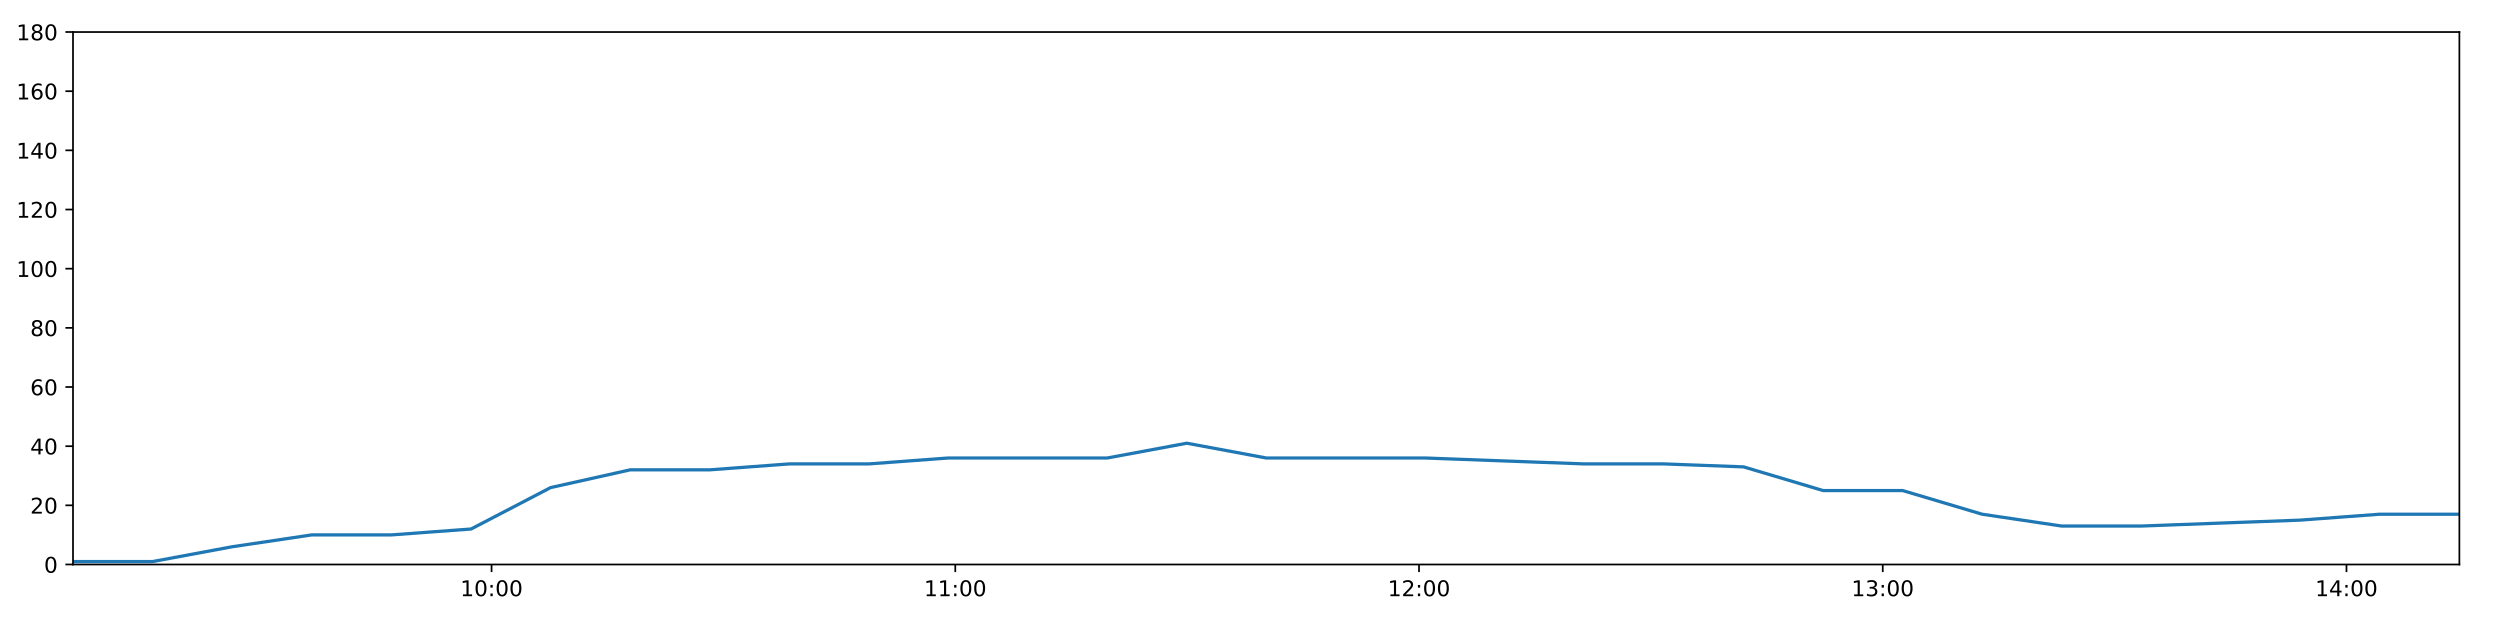
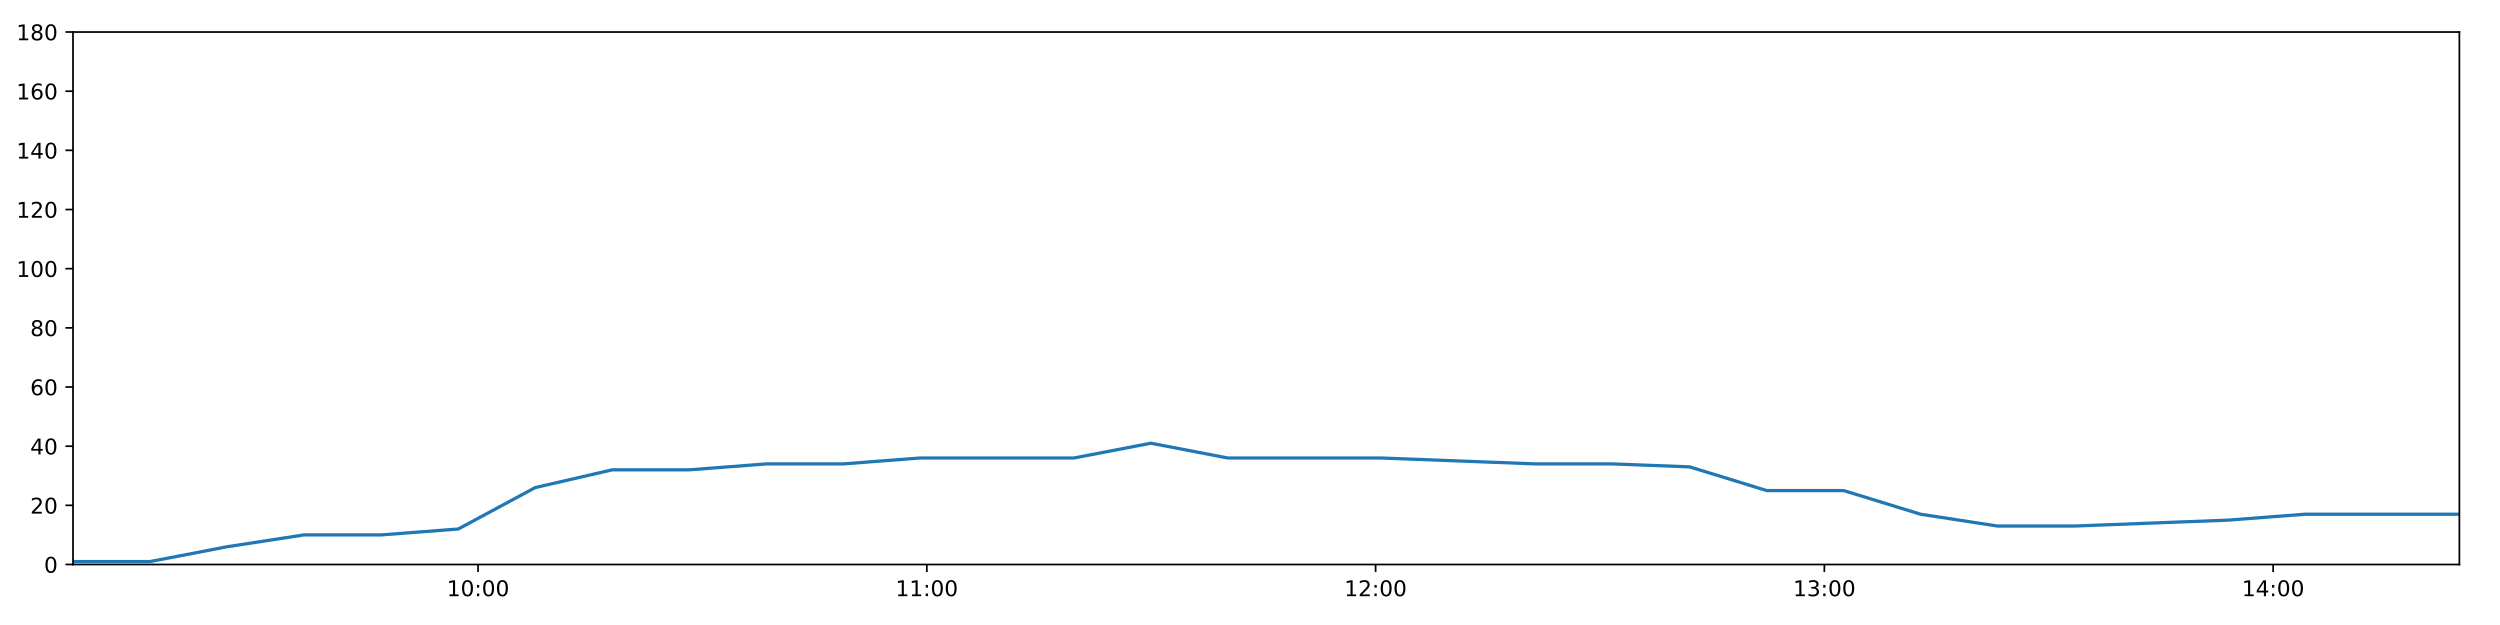
<svg xmlns="http://www.w3.org/2000/svg" xmlns:xlink="http://www.w3.org/1999/xlink" height="288pt" version="1.1" viewBox="0 0 1152 288" width="1152pt">
  <defs>
    <style type="text/css">
*{stroke-linecap:butt;stroke-linejoin:round;}
  </style>
  </defs>
  <g id="figure_1">
    <g id="patch_1">
      <path d="M 0 288  L 1152 288  L 1152 0  L 0 0  z " style="fill:#ffffff;" />
    </g>
    <g id="axes_1">
      <g id="patch_2">
        <path d="M 33.64 260.12  L 1133.28 260.12  L 1133.28 14.76  L 33.64 14.76  z " style="fill:#ffffff;" />
      </g>
      <g id="matplotlib.axis_1">
        <g id="xtick_1">
          <g id="line2d_1">
            <defs>
-               <path d="M 0 0  L 0 3.5  " id="m1e49129aba" style="stroke:#000000;stroke-width:0.8;" />
-             </defs>
-             <g>
-               <use style="stroke:#000000;stroke-width:0.8;" x="226.513" xlink:href="#m1e49129aba" y="260.12" />
+               <path d="M 0 0  L 0 3.5  " id="m00c12d3381" style="stroke:#000000;stroke-width:0.8;" />
+             </defs>
+             <g>
+               <use style="stroke:#000000;stroke-width:0.8;" x="220.291" xlink:href="#m00c12d3381" y="260.12" />
            </g>
          </g>
          <g id="text_1">
            <defs>
              <path d="M 12.406 8.297  L 28.516 8.297  L 28.516 63.922  L 10.984 60.406  L 10.984 69.391  L 28.422 72.906  L 38.281 72.906  L 38.281 8.297  L 54.391 8.297  L 54.391 0  L 12.406 0  z " id="DejaVuSans-49" />
              <path d="M 31.781 66.406  Q 24.172 66.406 20.328 58.906  Q 16.5 51.422 16.5 36.375  Q 16.5 21.391 20.328 13.891  Q 24.172 6.391 31.781 6.391  Q 39.453 6.391 43.281 13.891  Q 47.125 21.391 47.125 36.375  Q 47.125 51.422 43.281 58.906  Q 39.453 66.406 31.781 66.406  z M 31.781 74.219  Q 44.047 74.219 50.516 64.516  Q 56.984 54.828 56.984 36.375  Q 56.984 17.969 50.516 8.266  Q 44.047 -1.422 31.781 -1.422  Q 19.531 -1.422 13.062 8.266  Q 6.594 17.969 6.594 36.375  Q 6.594 54.828 13.062 64.516  Q 19.531 74.219 31.781 74.219  z " id="DejaVuSans-48" />
              <path d="M 11.719 12.406  L 22.016 12.406  L 22.016 0  L 11.719 0  z M 11.719 51.703  L 22.016 51.703  L 22.016 39.312  L 11.719 39.312  z " id="DejaVuSans-58" />
            </defs>
-             <g transform="translate(212.1035 274.7184)scale(0.1 -0.1)">
+             <g transform="translate(205.8812 274.7184)scale(0.1 -0.1)">
              <use xlink:href="#DejaVuSans-49" />
              <use x="63.623" xlink:href="#DejaVuSans-48" />
              <use x="127.246" xlink:href="#DejaVuSans-58" />
              <use x="160.938" xlink:href="#DejaVuSans-48" />
              <use x="224.561" xlink:href="#DejaVuSans-48" />
            </g>
          </g>
        </g>
        <g id="xtick_2">
          <g id="line2d_2">
            <g>
-               <use style="stroke:#000000;stroke-width:0.8;" x="440.198" xlink:href="#m1e49129aba" y="260.12" />
+               <use style="stroke:#000000;stroke-width:0.8;" x="427.082" xlink:href="#m00c12d3381" y="260.12" />
            </g>
          </g>
          <g id="text_2">
-             <g transform="translate(425.789 274.7184)scale(0.1 -0.1)">
+             <g transform="translate(412.6728 274.7184)scale(0.1 -0.1)">
              <use xlink:href="#DejaVuSans-49" />
              <use x="63.623" xlink:href="#DejaVuSans-49" />
              <use x="127.246" xlink:href="#DejaVuSans-58" />
              <use x="160.938" xlink:href="#DejaVuSans-48" />
              <use x="224.561" xlink:href="#DejaVuSans-48" />
            </g>
          </g>
        </g>
        <g id="xtick_3">
          <g id="line2d_3">
            <g>
-               <use style="stroke:#000000;stroke-width:0.8;" x="653.884" xlink:href="#m1e49129aba" y="260.12" />
+               <use style="stroke:#000000;stroke-width:0.8;" x="633.874" xlink:href="#m00c12d3381" y="260.12" />
            </g>
          </g>
          <g id="text_3">
            <defs>
              <path d="M 19.188 8.297  L 53.609 8.297  L 53.609 0  L 7.328 0  L 7.328 8.297  Q 12.938 14.109 22.625 23.891  Q 32.328 33.688 34.812 36.531  Q 39.547 41.844 41.422 45.531  Q 43.312 49.219 43.312 52.781  Q 43.312 58.594 39.234 62.25  Q 35.156 65.922 28.609 65.922  Q 23.969 65.922 18.812 64.312  Q 13.672 62.703 7.812 59.422  L 7.812 69.391  Q 13.766 71.781 18.938 73  Q 24.125 74.219 28.422 74.219  Q 39.75 74.219 46.484 68.547  Q 53.219 62.891 53.219 53.422  Q 53.219 48.922 51.531 44.891  Q 49.859 40.875 45.406 35.406  Q 44.188 33.984 37.641 27.219  Q 31.109 20.453 19.188 8.297  z " id="DejaVuSans-50" />
            </defs>
-             <g transform="translate(639.4745 274.7184)scale(0.1 -0.1)">
+             <g transform="translate(619.4644 274.7184)scale(0.1 -0.1)">
              <use xlink:href="#DejaVuSans-49" />
              <use x="63.623" xlink:href="#DejaVuSans-50" />
              <use x="127.246" xlink:href="#DejaVuSans-58" />
              <use x="160.938" xlink:href="#DejaVuSans-48" />
              <use x="224.561" xlink:href="#DejaVuSans-48" />
            </g>
          </g>
        </g>
        <g id="xtick_4">
          <g id="line2d_4">
            <g>
-               <use style="stroke:#000000;stroke-width:0.8;" x="867.569" xlink:href="#m1e49129aba" y="260.12" />
+               <use style="stroke:#000000;stroke-width:0.8;" x="840.665" xlink:href="#m00c12d3381" y="260.12" />
            </g>
          </g>
          <g id="text_4">
            <defs>
              <path d="M 40.578 39.312  Q 47.656 37.797 51.625 33  Q 55.609 28.219 55.609 21.188  Q 55.609 10.406 48.188 4.484  Q 40.766 -1.422 27.094 -1.422  Q 22.516 -1.422 17.656 -0.516  Q 12.797 0.391 7.625 2.203  L 7.625 11.719  Q 11.719 9.328 16.594 8.109  Q 21.484 6.891 26.812 6.891  Q 36.078 6.891 40.938 10.547  Q 45.797 14.203 45.797 21.188  Q 45.797 27.641 41.281 31.266  Q 36.766 34.906 28.719 34.906  L 20.219 34.906  L 20.219 43.016  L 29.109 43.016  Q 36.375 43.016 40.234 45.922  Q 44.094 48.828 44.094 54.297  Q 44.094 59.906 40.109 62.906  Q 36.141 65.922 28.719 65.922  Q 24.656 65.922 20.016 65.031  Q 15.375 64.156 9.812 62.312  L 9.812 71.094  Q 15.438 72.656 20.344 73.438  Q 25.25 74.219 29.594 74.219  Q 40.828 74.219 47.359 69.109  Q 53.906 64.016 53.906 55.328  Q 53.906 49.266 50.438 45.094  Q 46.969 40.922 40.578 39.312  z " id="DejaVuSans-51" />
            </defs>
-             <g transform="translate(853.16 274.7184)scale(0.1 -0.1)">
+             <g transform="translate(826.2561 274.7184)scale(0.1 -0.1)">
              <use xlink:href="#DejaVuSans-49" />
              <use x="63.623" xlink:href="#DejaVuSans-51" />
              <use x="127.246" xlink:href="#DejaVuSans-58" />
              <use x="160.938" xlink:href="#DejaVuSans-48" />
              <use x="224.561" xlink:href="#DejaVuSans-48" />
            </g>
          </g>
        </g>
        <g id="xtick_5">
          <g id="line2d_5">
            <g>
-               <use style="stroke:#000000;stroke-width:0.8;" x="1081.255" xlink:href="#m1e49129aba" y="260.12" />
+               <use style="stroke:#000000;stroke-width:0.8;" x="1047.457" xlink:href="#m00c12d3381" y="260.12" />
            </g>
          </g>
          <g id="text_5">
            <defs>
              <path d="M 37.797 64.312  L 12.891 25.391  L 37.797 25.391  z M 35.203 72.906  L 47.609 72.906  L 47.609 25.391  L 58.016 25.391  L 58.016 17.188  L 47.609 17.188  L 47.609 0  L 37.797 0  L 37.797 17.188  L 4.891 17.188  L 4.891 26.703  z " id="DejaVuSans-52" />
            </defs>
-             <g transform="translate(1066.845 274.7184)scale(0.1 -0.1)">
+             <g transform="translate(1033.048 274.7184)scale(0.1 -0.1)">
              <use xlink:href="#DejaVuSans-49" />
              <use x="63.623" xlink:href="#DejaVuSans-52" />
              <use x="127.246" xlink:href="#DejaVuSans-58" />
              <use x="160.938" xlink:href="#DejaVuSans-48" />
              <use x="224.561" xlink:href="#DejaVuSans-48" />
            </g>
          </g>
        </g>
      </g>
      <g id="matplotlib.axis_2">
        <g id="ytick_1">
          <g id="line2d_6">
            <defs>
-               <path d="M 0 0  L -3.5 0  " id="mbb787d15b7" style="stroke:#000000;stroke-width:0.8;" />
-             </defs>
-             <g>
-               <use style="stroke:#000000;stroke-width:0.8;" x="33.64" xlink:href="#mbb787d15b7" y="260.12" />
+               <path d="M 0 0  L -3.5 0  " id="m794756415c" style="stroke:#000000;stroke-width:0.8;" />
+             </defs>
+             <g>
+               <use style="stroke:#000000;stroke-width:0.8;" x="33.64" xlink:href="#m794756415c" y="260.12" />
            </g>
          </g>
          <g id="text_6">
            <g transform="translate(20.2775 263.9192)scale(0.1 -0.1)">
              <use xlink:href="#DejaVuSans-48" />
            </g>
          </g>
        </g>
        <g id="ytick_2">
          <g id="line2d_7">
            <g>
-               <use style="stroke:#000000;stroke-width:0.8;" x="33.64" xlink:href="#mbb787d15b7" y="232.858" />
+               <use style="stroke:#000000;stroke-width:0.8;" x="33.64" xlink:href="#m794756415c" y="232.858" />
            </g>
          </g>
          <g id="text_7">
            <g transform="translate(13.915 236.657)scale(0.1 -0.1)">
              <use xlink:href="#DejaVuSans-50" />
              <use x="63.623" xlink:href="#DejaVuSans-48" />
            </g>
          </g>
        </g>
        <g id="ytick_3">
          <g id="line2d_8">
            <g>
-               <use style="stroke:#000000;stroke-width:0.8;" x="33.64" xlink:href="#mbb787d15b7" y="205.596" />
+               <use style="stroke:#000000;stroke-width:0.8;" x="33.64" xlink:href="#m794756415c" y="205.596" />
            </g>
          </g>
          <g id="text_8">
            <g transform="translate(13.915 209.3948)scale(0.1 -0.1)">
              <use xlink:href="#DejaVuSans-52" />
              <use x="63.623" xlink:href="#DejaVuSans-48" />
            </g>
          </g>
        </g>
        <g id="ytick_4">
          <g id="line2d_9">
            <g>
-               <use style="stroke:#000000;stroke-width:0.8;" x="33.64" xlink:href="#mbb787d15b7" y="178.333" />
+               <use style="stroke:#000000;stroke-width:0.8;" x="33.64" xlink:href="#m794756415c" y="178.333" />
            </g>
          </g>
          <g id="text_9">
            <defs>
              <path d="M 33.016 40.375  Q 26.375 40.375 22.484 35.828  Q 18.609 31.297 18.609 23.391  Q 18.609 15.531 22.484 10.953  Q 26.375 6.391 33.016 6.391  Q 39.656 6.391 43.531 10.953  Q 47.406 15.531 47.406 23.391  Q 47.406 31.297 43.531 35.828  Q 39.656 40.375 33.016 40.375  z M 52.594 71.297  L 52.594 62.312  Q 48.875 64.062 45.094 64.984  Q 41.312 65.922 37.594 65.922  Q 27.828 65.922 22.672 59.328  Q 17.531 52.734 16.797 39.406  Q 19.672 43.656 24.016 45.922  Q 28.375 48.188 33.594 48.188  Q 44.578 48.188 50.953 41.516  Q 57.328 34.859 57.328 23.391  Q 57.328 12.156 50.688 5.359  Q 44.047 -1.422 33.016 -1.422  Q 20.359 -1.422 13.672 8.266  Q 6.984 17.969 6.984 36.375  Q 6.984 53.656 15.188 63.938  Q 23.391 74.219 37.203 74.219  Q 40.922 74.219 44.703 73.484  Q 48.484 72.75 52.594 71.297  z " id="DejaVuSans-54" />
            </defs>
            <g transform="translate(13.915 182.1326)scale(0.1 -0.1)">
              <use xlink:href="#DejaVuSans-54" />
              <use x="63.623" xlink:href="#DejaVuSans-48" />
            </g>
          </g>
        </g>
        <g id="ytick_5">
          <g id="line2d_10">
            <g>
-               <use style="stroke:#000000;stroke-width:0.8;" x="33.64" xlink:href="#mbb787d15b7" y="151.071" />
+               <use style="stroke:#000000;stroke-width:0.8;" x="33.64" xlink:href="#m794756415c" y="151.071" />
            </g>
          </g>
          <g id="text_10">
            <defs>
              <path d="M 31.781 34.625  Q 24.75 34.625 20.719 30.859  Q 16.703 27.094 16.703 20.516  Q 16.703 13.922 20.719 10.156  Q 24.75 6.391 31.781 6.391  Q 38.812 6.391 42.859 10.172  Q 46.922 13.969 46.922 20.516  Q 46.922 27.094 42.891 30.859  Q 38.875 34.625 31.781 34.625  z M 21.922 38.812  Q 15.578 40.375 12.031 44.719  Q 8.5 49.078 8.5 55.328  Q 8.5 64.062 14.719 69.141  Q 20.953 74.219 31.781 74.219  Q 42.672 74.219 48.875 69.141  Q 55.078 64.062 55.078 55.328  Q 55.078 49.078 51.531 44.719  Q 48 40.375 41.703 38.812  Q 48.828 37.156 52.797 32.312  Q 56.781 27.484 56.781 20.516  Q 56.781 9.906 50.312 4.234  Q 43.844 -1.422 31.781 -1.422  Q 19.734 -1.422 13.25 4.234  Q 6.781 9.906 6.781 20.516  Q 6.781 27.484 10.781 32.312  Q 14.797 37.156 21.922 38.812  z M 18.312 54.391  Q 18.312 48.734 21.844 45.562  Q 25.391 42.391 31.781 42.391  Q 38.141 42.391 41.719 45.562  Q 45.312 48.734 45.312 54.391  Q 45.312 60.062 41.719 63.234  Q 38.141 66.406 31.781 66.406  Q 25.391 66.406 21.844 63.234  Q 18.312 60.062 18.312 54.391  z " id="DejaVuSans-56" />
            </defs>
            <g transform="translate(13.915 154.8703)scale(0.1 -0.1)">
              <use xlink:href="#DejaVuSans-56" />
              <use x="63.623" xlink:href="#DejaVuSans-48" />
            </g>
          </g>
        </g>
        <g id="ytick_6">
          <g id="line2d_11">
            <g>
-               <use style="stroke:#000000;stroke-width:0.8;" x="33.64" xlink:href="#mbb787d15b7" y="123.809" />
+               <use style="stroke:#000000;stroke-width:0.8;" x="33.64" xlink:href="#m794756415c" y="123.809" />
            </g>
          </g>
          <g id="text_11">
            <g transform="translate(7.5525 127.6081)scale(0.1 -0.1)">
              <use xlink:href="#DejaVuSans-49" />
              <use x="63.623" xlink:href="#DejaVuSans-48" />
              <use x="127.246" xlink:href="#DejaVuSans-48" />
            </g>
          </g>
        </g>
        <g id="ytick_7">
          <g id="line2d_12">
            <g>
-               <use style="stroke:#000000;stroke-width:0.8;" x="33.64" xlink:href="#mbb787d15b7" y="96.547" />
+               <use style="stroke:#000000;stroke-width:0.8;" x="33.64" xlink:href="#m794756415c" y="96.547" />
            </g>
          </g>
          <g id="text_12">
            <g transform="translate(7.5525 100.3459)scale(0.1 -0.1)">
              <use xlink:href="#DejaVuSans-49" />
              <use x="63.623" xlink:href="#DejaVuSans-50" />
              <use x="127.246" xlink:href="#DejaVuSans-48" />
            </g>
          </g>
        </g>
        <g id="ytick_8">
          <g id="line2d_13">
            <g>
-               <use style="stroke:#000000;stroke-width:0.8;" x="33.64" xlink:href="#mbb787d15b7" y="69.284" />
+               <use style="stroke:#000000;stroke-width:0.8;" x="33.64" xlink:href="#m794756415c" y="69.284" />
            </g>
          </g>
          <g id="text_13">
            <g transform="translate(7.5525 73.08366)scale(0.1 -0.1)">
              <use xlink:href="#DejaVuSans-49" />
              <use x="63.623" xlink:href="#DejaVuSans-52" />
              <use x="127.246" xlink:href="#DejaVuSans-48" />
            </g>
          </g>
        </g>
        <g id="ytick_9">
          <g id="line2d_14">
            <g>
-               <use style="stroke:#000000;stroke-width:0.8;" x="33.64" xlink:href="#mbb787d15b7" y="42.022" />
+               <use style="stroke:#000000;stroke-width:0.8;" x="33.64" xlink:href="#m794756415c" y="42.022" />
            </g>
          </g>
          <g id="text_14">
            <g transform="translate(7.5525 45.82144)scale(0.1 -0.1)">
              <use xlink:href="#DejaVuSans-49" />
              <use x="63.623" xlink:href="#DejaVuSans-54" />
              <use x="127.246" xlink:href="#DejaVuSans-48" />
            </g>
          </g>
        </g>
        <g id="ytick_10">
          <g id="line2d_15">
            <g>
-               <use style="stroke:#000000;stroke-width:0.8;" x="33.64" xlink:href="#mbb787d15b7" y="14.76" />
+               <use style="stroke:#000000;stroke-width:0.8;" x="33.64" xlink:href="#m794756415c" y="14.76" />
            </g>
          </g>
          <g id="text_15">
            <g transform="translate(7.5525 18.55922)scale(0.1 -0.1)">
              <use xlink:href="#DejaVuSans-49" />
              <use x="63.623" xlink:href="#DejaVuSans-56" />
              <use x="127.246" xlink:href="#DejaVuSans-48" />
            </g>
          </g>
        </g>
      </g>
      <g id="line2d_16">
-         <path clip-path="url(#pc8316d34f7)" d="M 33.64 258.757  L 70.364 258.757  L 106.981 251.941  L 143.597 246.489  L 180.308 246.489  L 217.082 243.763  L 253.728 224.679  L 290.39 216.5  L 327.02 216.5  L 363.661 213.774  L 400.283 213.774  L 436.924 211.048  L 473.566 211.048  L 510.2 211.048  L 546.862 204.232  L 583.52 211.048  L 620.136 211.048  L 656.76 211.048  L 693.442 212.411  L 730.073 213.774  L 766.782 213.774  L 803.438 215.137  L 840.072 226.042  L 876.714 226.042  L 913.343 236.947  L 950.022 242.4  L 986.627 242.4  L 1023.238 241.036  L 1059.888 239.673  L 1096.549 236.947  L 1133.28 236.947  " style="fill:none;stroke:#1f77b4;stroke-linecap:square;stroke-width:1.5;" />
+         <path clip-path="url(#pbb2cda24cd)" d="M 33.64 258.757  L 69.179 258.757  L 104.615 251.941  L 140.049 246.489  L 175.576 246.489  L 211.164 243.763  L 246.628 224.679  L 282.107 216.5  L 317.555 216.5  L 353.014 213.774  L 388.454 213.774  L 423.914 211.048  L 459.373 211.048  L 494.826 211.048  L 530.305 204.232  L 565.78 211.048  L 601.215 211.048  L 636.657 211.048  L 672.155 212.411  L 707.605 213.774  L 743.129 213.774  L 778.603 215.137  L 814.055 226.042  L 849.516 226.042  L 884.963 236.947  L 920.458 242.4  L 955.883 242.4  L 991.312 241.036  L 1026.78 239.673  L 1062.258 236.947  L 1097.804 236.947  L 1133.28 236.947  " style="fill:none;stroke:#1f77b4;stroke-linecap:square;stroke-width:1.5;" />
      </g>
      <g id="patch_3">
        <path d="M 33.64 260.12  L 33.64 14.76  " style="fill:none;stroke:#000000;stroke-linecap:square;stroke-linejoin:miter;stroke-width:0.8;" />
      </g>
      <g id="patch_4">
        <path d="M 1133.28 260.12  L 1133.28 14.76  " style="fill:none;stroke:#000000;stroke-linecap:square;stroke-linejoin:miter;stroke-width:0.8;" />
      </g>
      <g id="patch_5">
        <path d="M 33.64 260.12  L 1133.28 260.12  " style="fill:none;stroke:#000000;stroke-linecap:square;stroke-linejoin:miter;stroke-width:0.8;" />
      </g>
      <g id="patch_6">
        <path d="M 33.64 14.76  L 1133.28 14.76  " style="fill:none;stroke:#000000;stroke-linecap:square;stroke-linejoin:miter;stroke-width:0.8;" />
      </g>
    </g>
  </g>
  <defs>
-     <clipPath id="pc8316d34f7">
+     <clipPath id="pbb2cda24cd">
      <rect height="245.36" width="1099.64" x="33.64" y="14.76" />
    </clipPath>
  </defs>
</svg>
